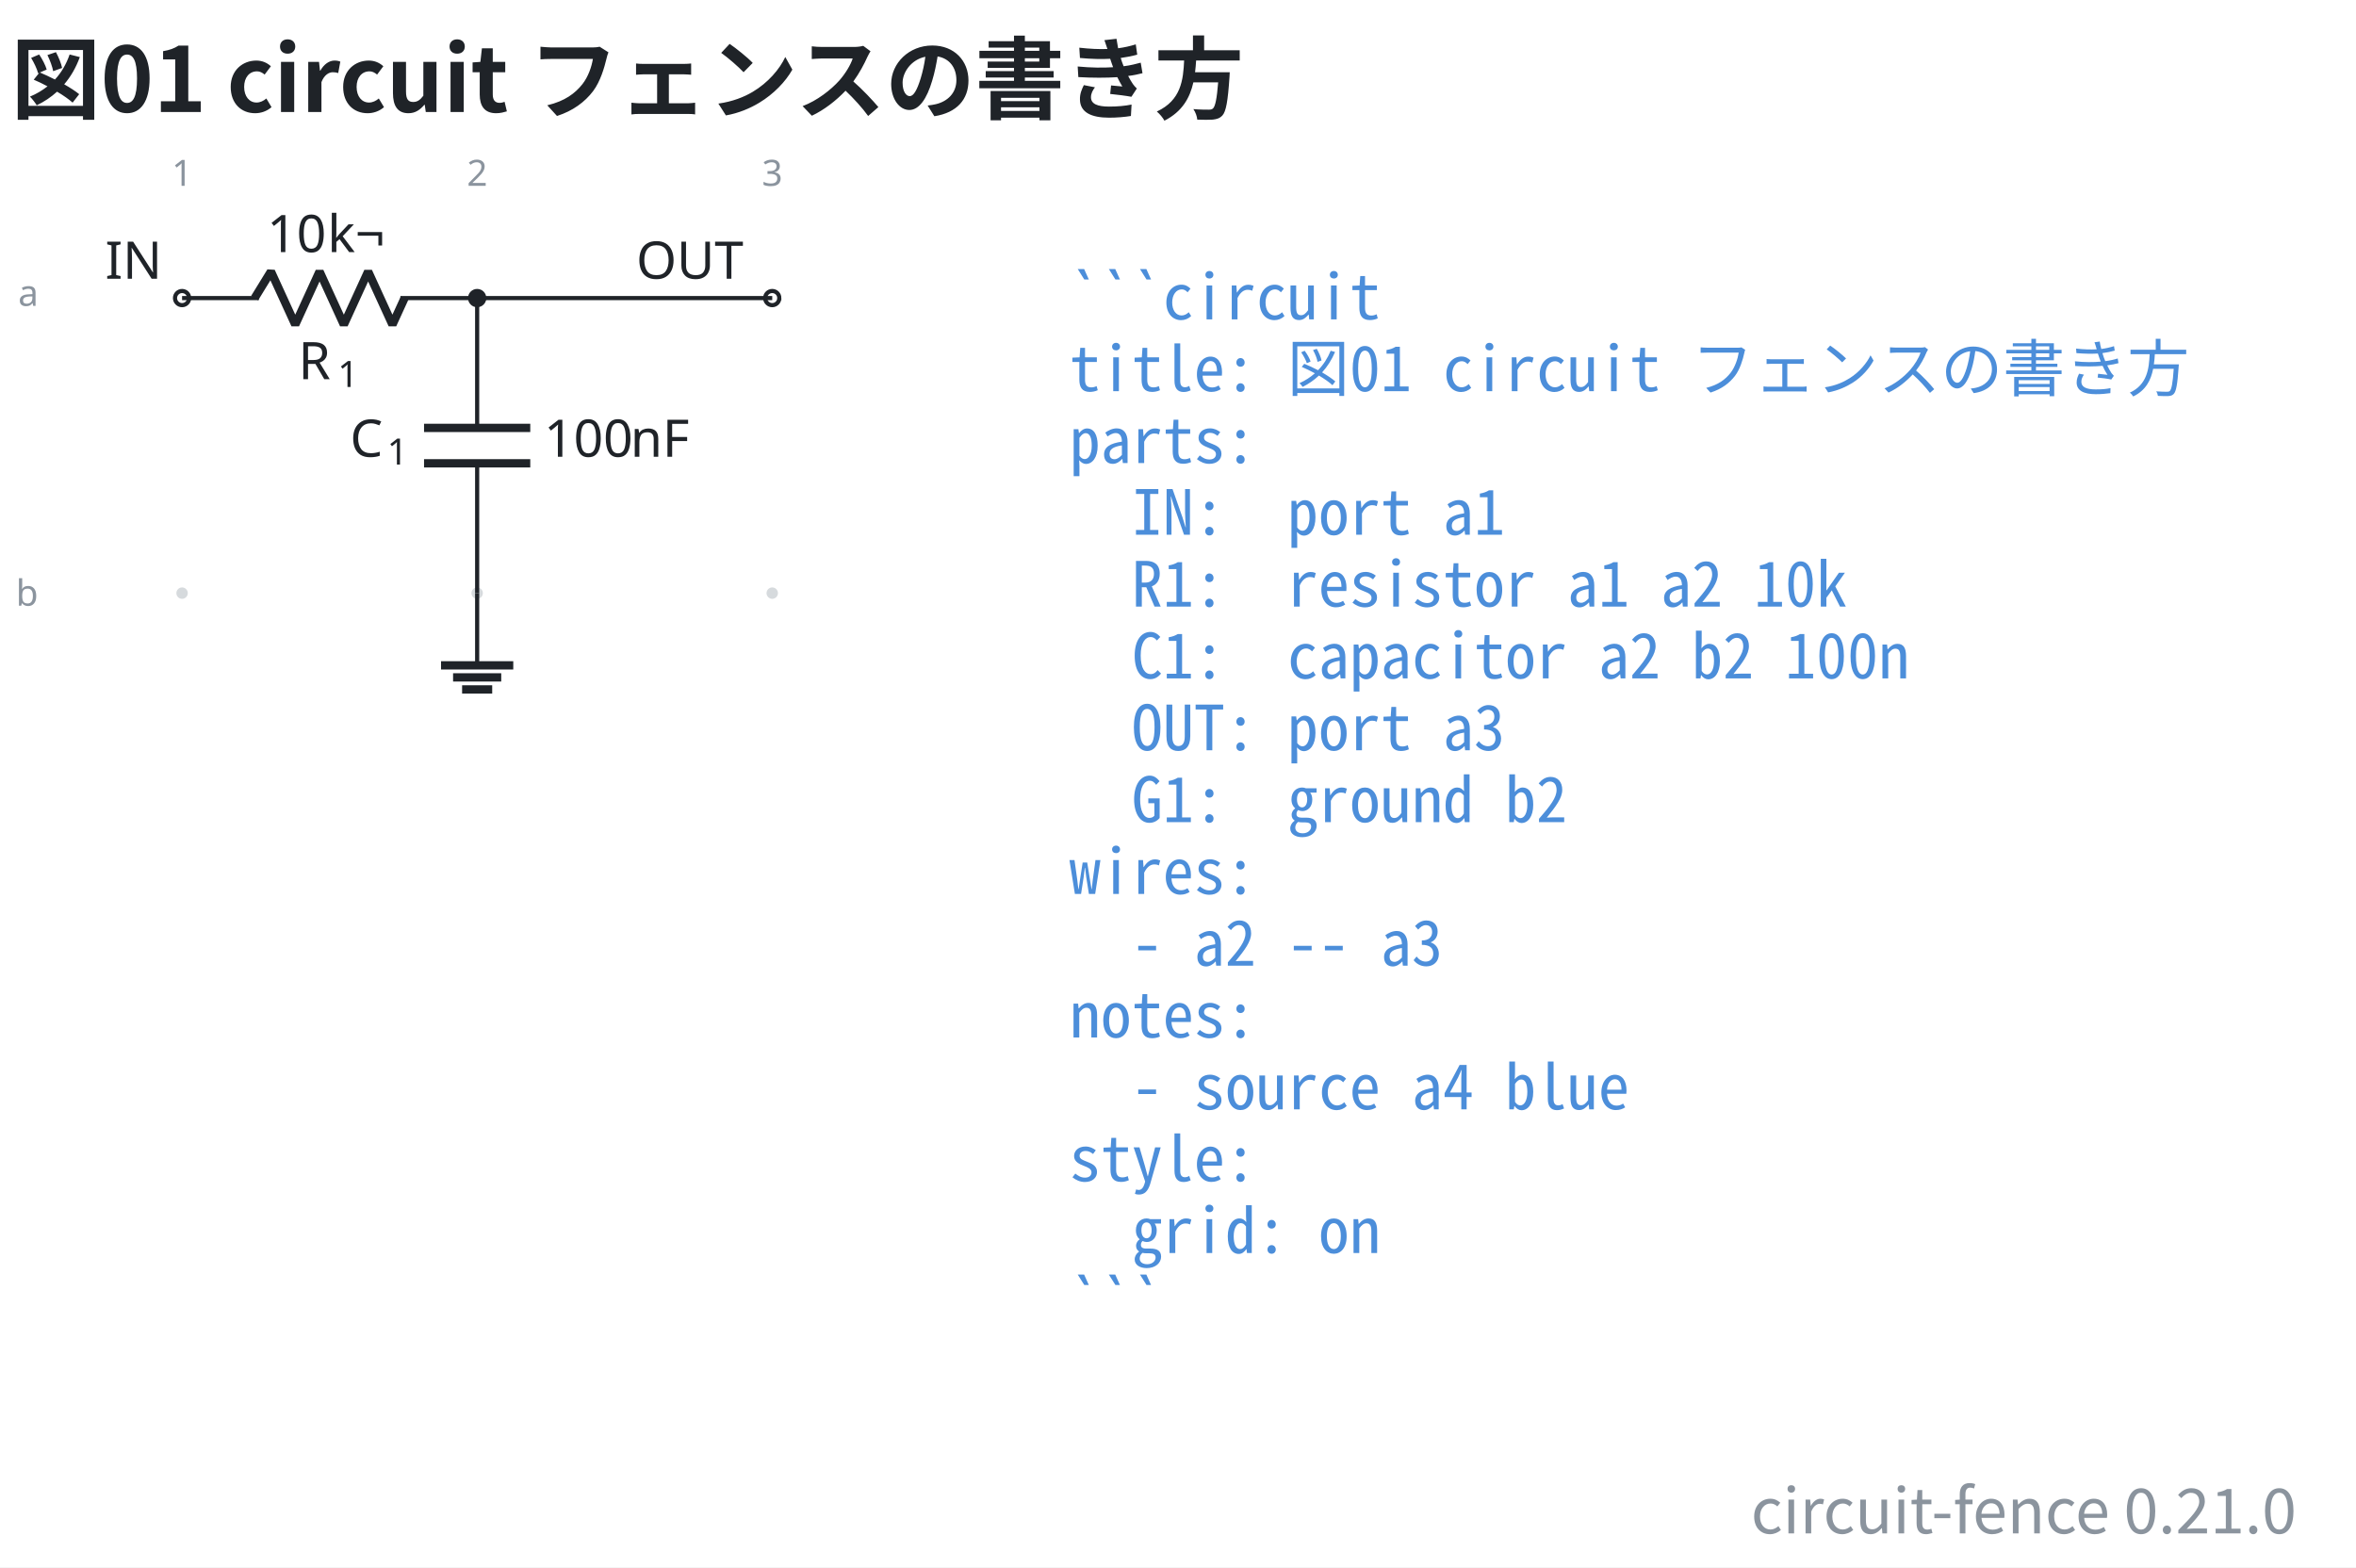
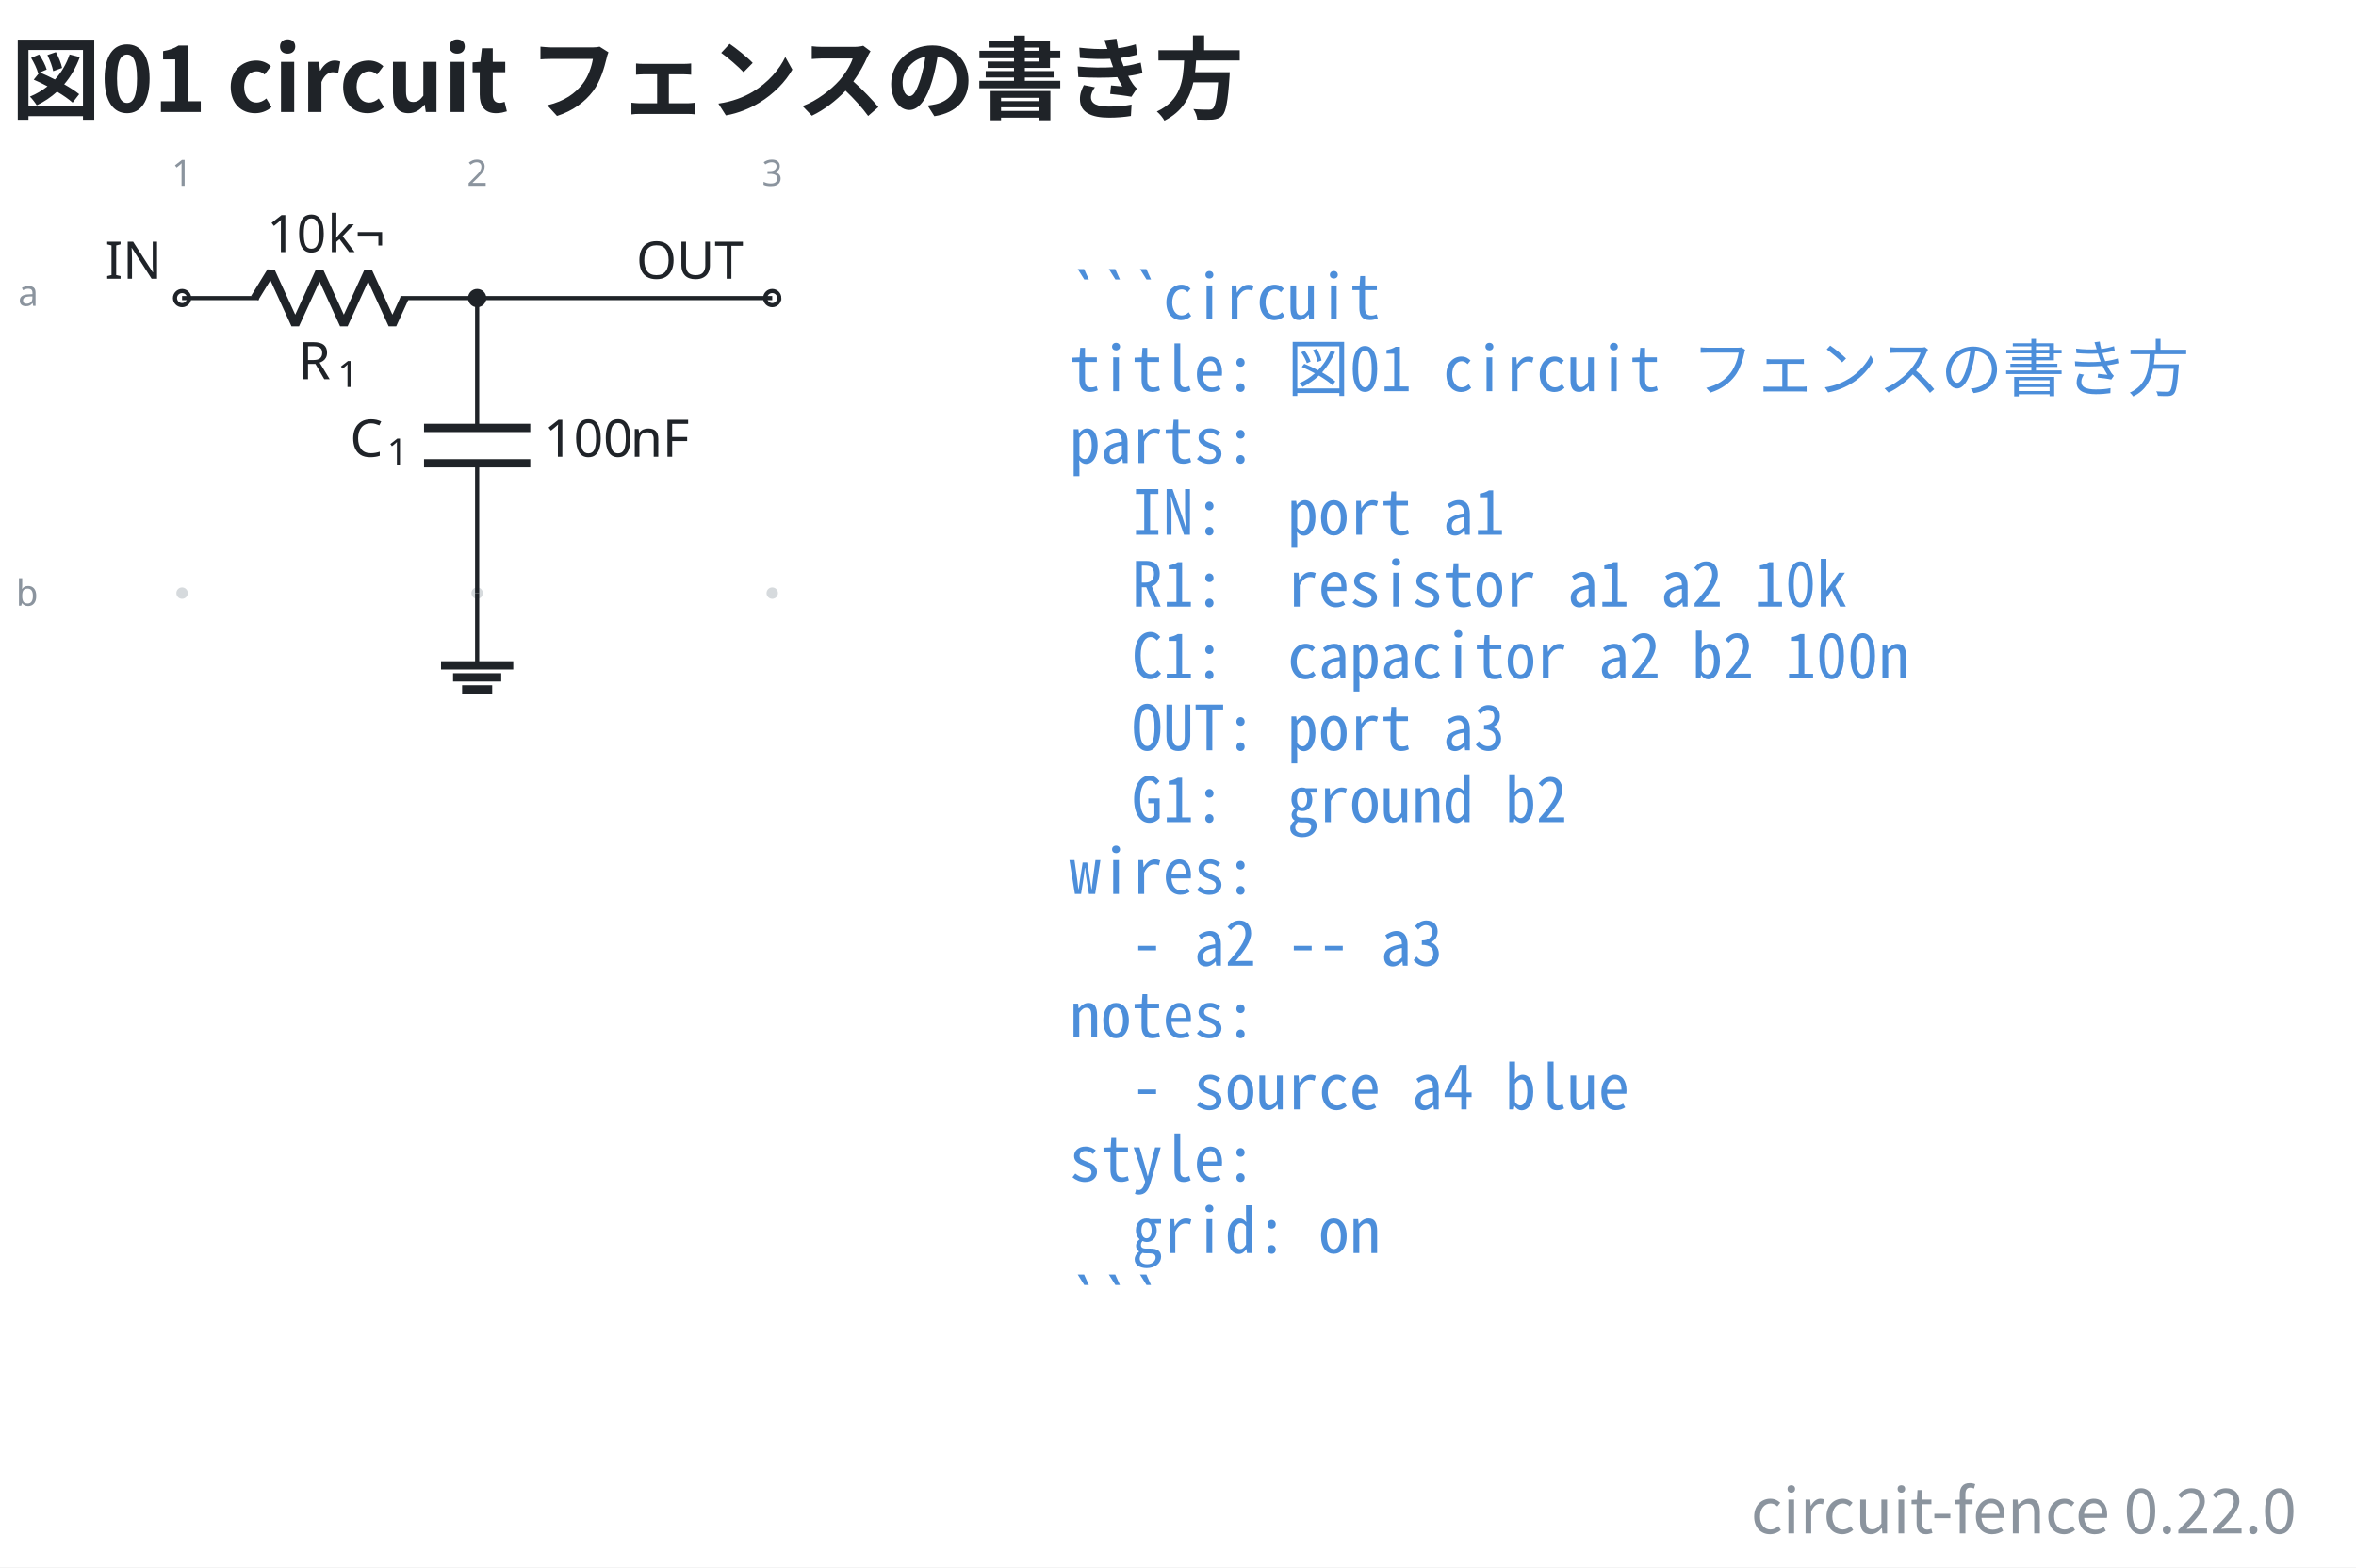
- <svg xmlns="http://www.w3.org/2000/svg" data-figure-paper="#ffffff" data-circuit-fence="0.21.0" fill="#1f2328" width="605.8" height="403.043" viewBox="-72 -72 454.35 302.282">
+ <svg xmlns="http://www.w3.org/2000/svg" data-figure-paper="#ffffff" data-circuit-fence="0.22.0" fill="#1f2328" width="605.8" height="403.043" viewBox="-72 -72 454.35 302.282">
  <rect x="-72" y="-72" width="454.35" height="302.282" fill="#ffffff" />
  <g stroke="#1f2328" stroke-miterlimit="10" stroke-width=".8">
    <path fill="#8b949e" fill-opacity=".35" stroke="none" stroke-opacity=".35" d="M-35.787-14.511a1.1 1.1 0 1 0-2.2 0 1.1 1.1 0 0 0 2.2 0M-35.787 42.394a1.1 1.1 0 1 0-2.2 0 1.1 1.1 0 0 0 2.2 0M21.118-14.511a1.1 1.1 0 1 0-2.2 0 1.1 1.1 0 0 0 2.2 0M21.118 42.394a1.1 1.1 0 1 0-2.2 0 1.1 1.1 0 0 0 2.2 0M78.024-14.511a1.1 1.1 0 1 0-2.2 0 1.1 1.1 0 0 0 2.2 0M78.024 42.394a1.1 1.1 0 1 0-2.2 0 1.1 1.1 0 0 0 2.2 0m-1.1 0" />
    <g fill="#8b949e" stroke="#8b949e">
      <text x="-36.887" y="-14.511" fill="#8b949e" stroke="none" font-family="cmr7" font-size="7" transform="translate(-1.993 -21.645)">1</text>
    </g>
    <g fill="#8b949e" stroke="#8b949e">
      <text x="-36.887" y="-14.511" fill="#8b949e" stroke="none" font-family="cmr7" font-size="7" transform="translate(54.912 -21.645)">2</text>
    </g>
    <g fill="#8b949e" stroke="#8b949e">
      <text x="-36.887" y="-14.511" fill="#8b949e" stroke="none" font-family="cmr7" font-size="7" transform="translate(111.818 -21.645)">3</text>
    </g>
    <g fill="#8b949e" stroke="#8b949e">
      <text x="-36.887" y="-14.511" fill="#8b949e" stroke="none" font-family="cmr7" font-size="7" transform="translate(-31.62 1.507)">a</text>
    </g>
    <g fill="#8b949e" stroke="#8b949e">
      <text x="-36.887" y="-14.511" fill="#8b949e" stroke="none" font-family="cmr7" font-size="7" transform="translate(-32.05 59.336)">b</text>
    </g>
    <g fill="#ffffff">
      <path d="M-35.522-14.511a1.365 1.365 0 1 0-2.73 0 1.365 1.365 0 0 0 2.73 0Zm-1.365 0" />
    </g>
    <text x="-36.887" y="-14.511" stroke="none" font-family="cmr10" font-size="10" transform="translate(-14.844 -3.733)">IN</text>
    <path fill="none" d="M-36.887-14.511h.4m-.4 0h14.795m27.315 0h14.795m-.4 0h.4" />
    <g stroke-linejoin="bevel" stroke-width="1.6">
      <path fill="none" d="m-22.892-14.511 3.143-5.122 4.686 10.243 4.686-10.243L-5.692-9.39l4.686-10.243L3.68-9.39l2.343-5.121" />
    </g>
    <g stroke="none">
      <text x="-36.887" y="-14.511" font-family="cmmi10" font-size="10" transform="translate(22.413 15.648)">R</text>
      <text x="-29.294" y="-13.011" font-family="cmr7" font-size="7" transform="translate(22.413 15.648)">1</text>
    </g>
    <g stroke="none" font-family="cmr10" font-size="10">
      <text x="-36.887" y="-14.511" transform="translate(16.37 -8.863)">10</text>
      <text x="-25.221" y="-14.511" transform="translate(16.37 -8.863)">k¬</text>
    </g>
    <path fill="none" d="M20.018-14.511v.4m0-.4v25.038m0 6.829v25.038m0-.4v.4" />
    <g stroke-width="1.6">
      <path fill="none" d="M30.261 10.527H9.775m20.486 6.829H9.775" />
    </g>
    <g stroke="none">
      <text x="-36.887" y="-14.511" font-family="cmmi10" font-size="10" transform="translate(32.39 30.606)">C</text>
      <text x="-29.74" y="-13.011" font-family="cmr7" font-size="7" transform="translate(32.39 30.606)">1</text>
    </g>
    <g stroke="none" font-family="cmr10" font-size="10">
      <text x="-36.887" y="-14.511" transform="translate(69.787 30.606)">100</text>
      <text x="-20.22" y="-14.511" transform="translate(69.787 30.606)">nF</text>
    </g>
    <g fill="#ffffff">
      <path d="M78.29-14.511a1.365 1.365 0 1 0-2.732 0 1.365 1.365 0 0 0 2.731 0Zm-1.366 0" />
    </g>
    <text x="-36.887" y="-14.511" stroke="none" font-family="cmr10" font-size="10" transform="translate(87.578 -3.733)">OUT</text>
    <path fill="none" d="M20.018 42.394v13.93" />
    <path fill="none" stroke-width="1.6" d="M13.053 56.325h13.93m-11.608 2.321h9.287m-7.546 2.322h5.804" />
    <path fill="none" d="M20.018-14.511h56.906" />
    <path d="M21.384-14.511a1.365 1.365 0 1 0-2.731 0 1.365 1.365 0 0 0 2.73 0Zm-1.366 0" />
    <g>
      <text x="-36.887" y="-14.511" fill="#4c8eda" stroke="none" font-family="'Noto Sans Mono CJK JP',ui-monospace,'SFMono-Regular',Consolas,'Liberation Mono',monospace" font-size="12" transform="translate(171.116 4.1)" xml:space="preserve">```circuit</text>
    </g>
    <g>
      <text x="-36.887" y="-14.511" fill="#4c8eda" stroke="none" font-family="'Noto Sans Mono CJK JP',ui-monospace,'SFMono-Regular',Consolas,'Liberation Mono',monospace" font-size="12" transform="translate(171.116 17.956)" xml:space="preserve">title: 図01 circuit フェンスの書き方</text>
    </g>
    <g>
      <text x="-36.887" y="-14.511" fill="#4c8eda" stroke="none" font-family="'Noto Sans Mono CJK JP',ui-monospace,'SFMono-Regular',Consolas,'Liberation Mono',monospace" font-size="12" transform="translate(171.116 31.813)" xml:space="preserve">parts:</text>
    </g>
    <g>
      <text x="-36.887" y="-14.511" fill="#4c8eda" stroke="none" font-family="'Noto Sans Mono CJK JP',ui-monospace,'SFMono-Regular',Consolas,'Liberation Mono',monospace" font-size="12" transform="translate(171.116 45.641)" xml:space="preserve">  IN:  port a1</text>
    </g>
    <g>
      <text x="-36.887" y="-14.511" fill="#4c8eda" stroke="none" font-family="'Noto Sans Mono CJK JP',ui-monospace,'SFMono-Regular',Consolas,'Liberation Mono',monospace" font-size="12" transform="translate(171.116 59.498)" xml:space="preserve">  R1:  resistor a1 a2 10k</text>
    </g>
    <g>
      <text x="-36.887" y="-14.511" fill="#4c8eda" stroke="none" font-family="'Noto Sans Mono CJK JP',ui-monospace,'SFMono-Regular',Consolas,'Liberation Mono',monospace" font-size="12" transform="translate(171.116 73.354)" xml:space="preserve">  C1:  capacitor a2 b2 100n</text>
    </g>
    <g>
      <text x="-36.887" y="-14.511" fill="#4c8eda" stroke="none" font-family="'Noto Sans Mono CJK JP',ui-monospace,'SFMono-Regular',Consolas,'Liberation Mono',monospace" font-size="12" transform="translate(171.116 87.21)" xml:space="preserve">  OUT: port a3</text>
    </g>
    <g>
      <text x="-36.887" y="-14.511" fill="#4c8eda" stroke="none" font-family="'Noto Sans Mono CJK JP',ui-monospace,'SFMono-Regular',Consolas,'Liberation Mono',monospace" font-size="12" transform="translate(171.116 101.067)" xml:space="preserve">  G1:  ground b2</text>
    </g>
    <g>
      <text x="-36.887" y="-14.511" fill="#4c8eda" stroke="none" font-family="'Noto Sans Mono CJK JP',ui-monospace,'SFMono-Regular',Consolas,'Liberation Mono',monospace" font-size="12" transform="translate(171.116 114.924)" xml:space="preserve">wires:</text>
    </g>
    <g>
      <text x="-36.887" y="-14.511" fill="#4c8eda" stroke="none" font-family="'Noto Sans Mono CJK JP',ui-monospace,'SFMono-Regular',Consolas,'Liberation Mono',monospace" font-size="12" transform="translate(171.116 128.751)" xml:space="preserve">  - a2 -- a3</text>
    </g>
    <g>
      <text x="-36.887" y="-14.511" fill="#4c8eda" stroke="none" font-family="'Noto Sans Mono CJK JP',ui-monospace,'SFMono-Regular',Consolas,'Liberation Mono',monospace" font-size="12" transform="translate(171.116 142.608)" xml:space="preserve">notes:</text>
    </g>
    <g>
      <text x="-36.887" y="-14.511" fill="#4c8eda" stroke="none" font-family="'Noto Sans Mono CJK JP',ui-monospace,'SFMono-Regular',Consolas,'Liberation Mono',monospace" font-size="12" transform="translate(171.116 156.464)" xml:space="preserve">  - source a4 blue</text>
    </g>
    <g>
      <text x="-36.887" y="-14.511" fill="#4c8eda" stroke="none" font-family="'Noto Sans Mono CJK JP',ui-monospace,'SFMono-Regular',Consolas,'Liberation Mono',monospace" font-size="12" transform="translate(171.116 170.32)" xml:space="preserve">style:</text>
    </g>
    <g>
      <text x="-36.887" y="-14.511" fill="#4c8eda" stroke="none" font-family="'Noto Sans Mono CJK JP',ui-monospace,'SFMono-Regular',Consolas,'Liberation Mono',monospace" font-size="12" transform="translate(171.116 184.177)" xml:space="preserve">  grid: on</text>
    </g>
    <g>
      <text x="-36.887" y="-14.511" fill="#4c8eda" stroke="none" font-family="'Noto Sans Mono CJK JP',ui-monospace,'SFMono-Regular',Consolas,'Liberation Mono',monospace" font-size="12" transform="translate(171.116 198.034)" xml:space="preserve">```</text>
    </g>
    <g>
      <text x="-36.887" y="-14.511" fill="#1f2328" stroke="none" font-family="'Noto Sans CJK JP','Noto Sans JP','Hiragino Sans','Yu Gothic',sans-serif" font-size="17.28" transform="translate(-32.983 -35.889)" font-weight="bold">図01 circuit フェンスの書き方</text>
    </g>
    <g>
-       <text x="-36.887" y="-14.511" fill="#8b949e" stroke="none" font-family="'Noto Sans CJK JP','Noto Sans JP','Hiragino Sans','Yu Gothic',sans-serif" font-size="12" transform="translate(407.759 238.25)" text-anchor="end">circuit-fence 0.21.0</text>
+       <text x="-36.887" y="-14.511" fill="#8b949e" stroke="none" font-family="'Noto Sans CJK JP','Noto Sans JP','Hiragino Sans','Yu Gothic',sans-serif" font-size="12" transform="translate(407.759 238.25)" text-anchor="end">circuit-fence 0.22.0</text>
    </g>
  </g>
</svg>
